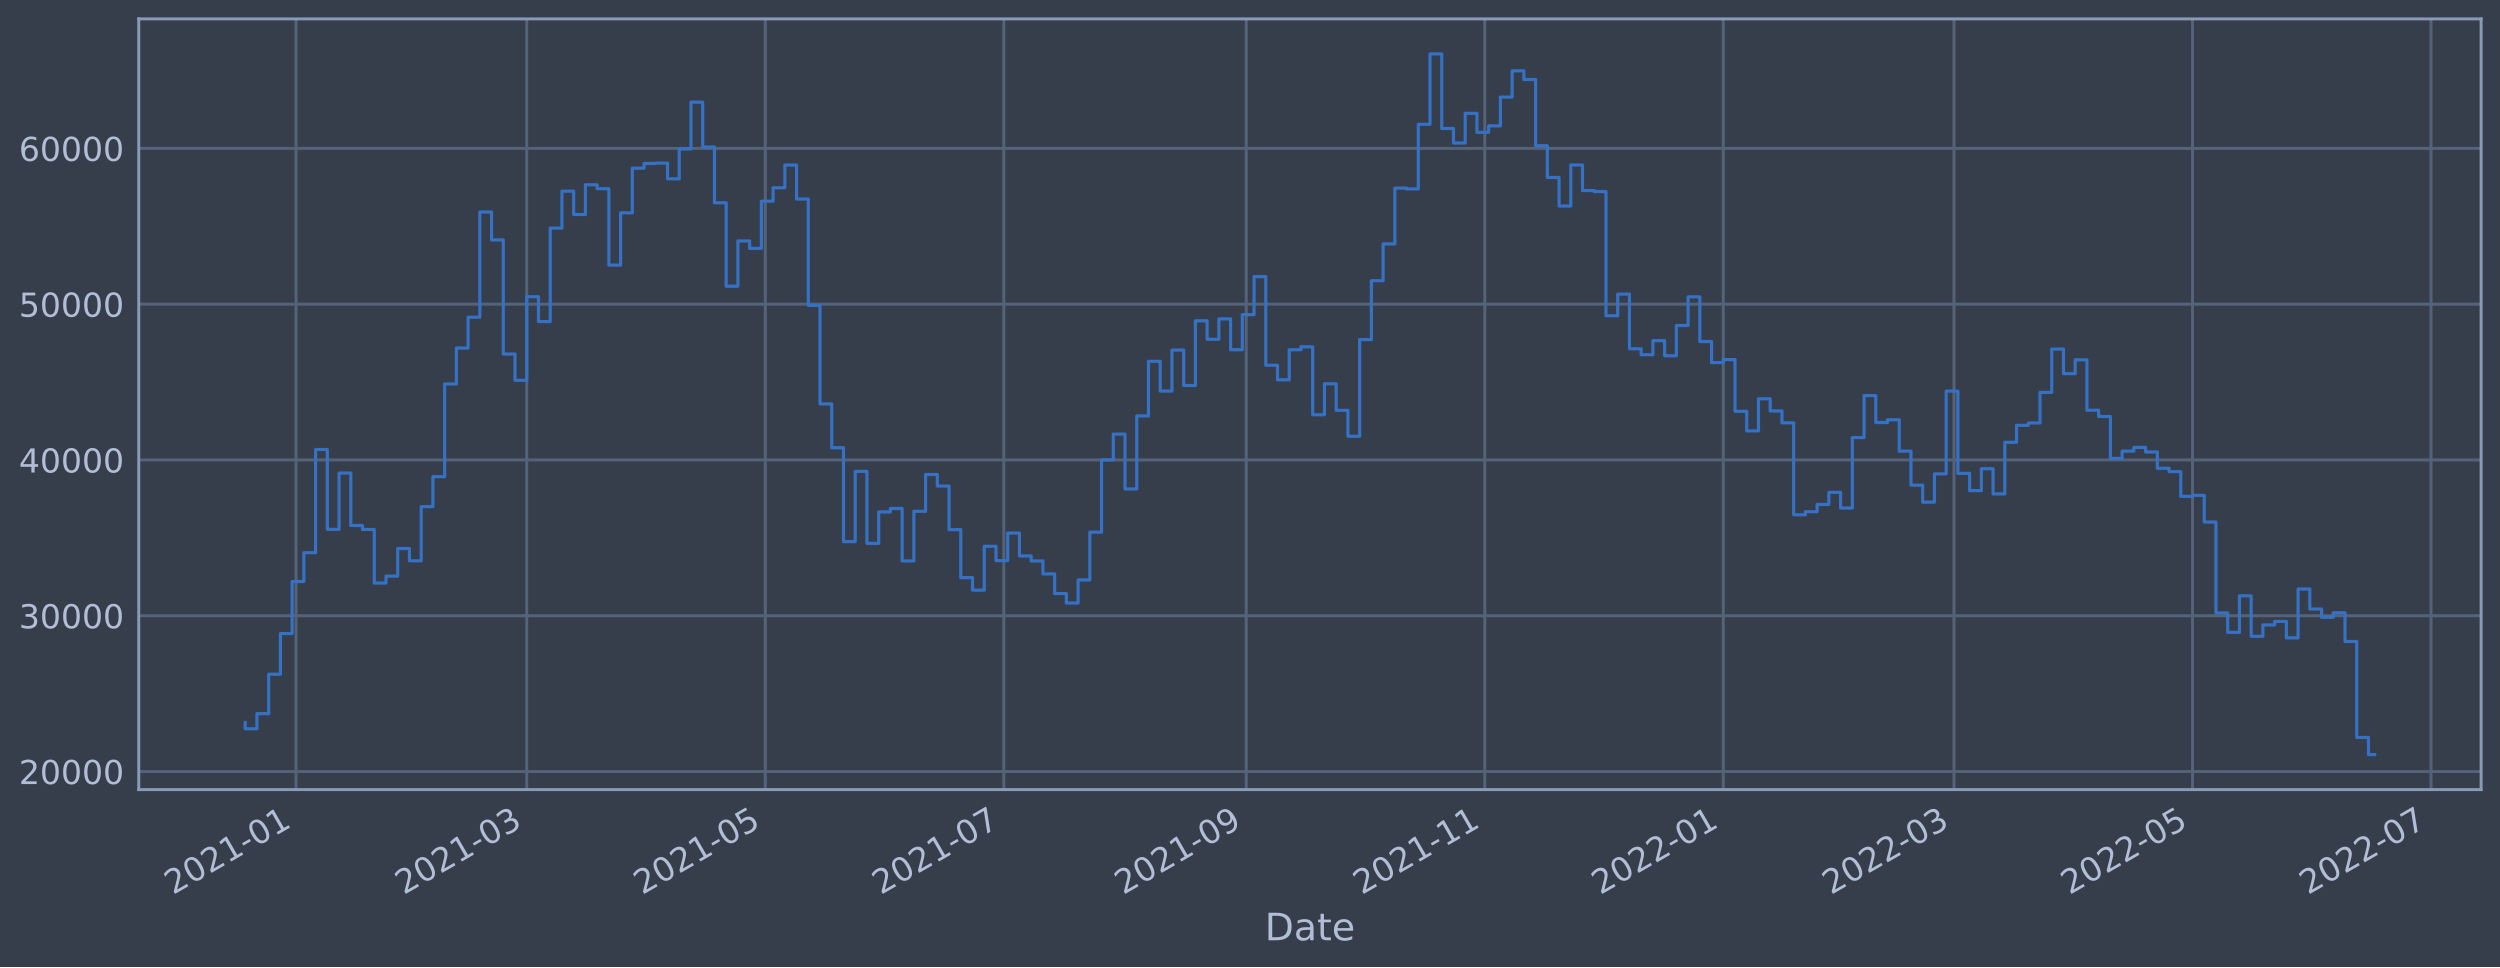
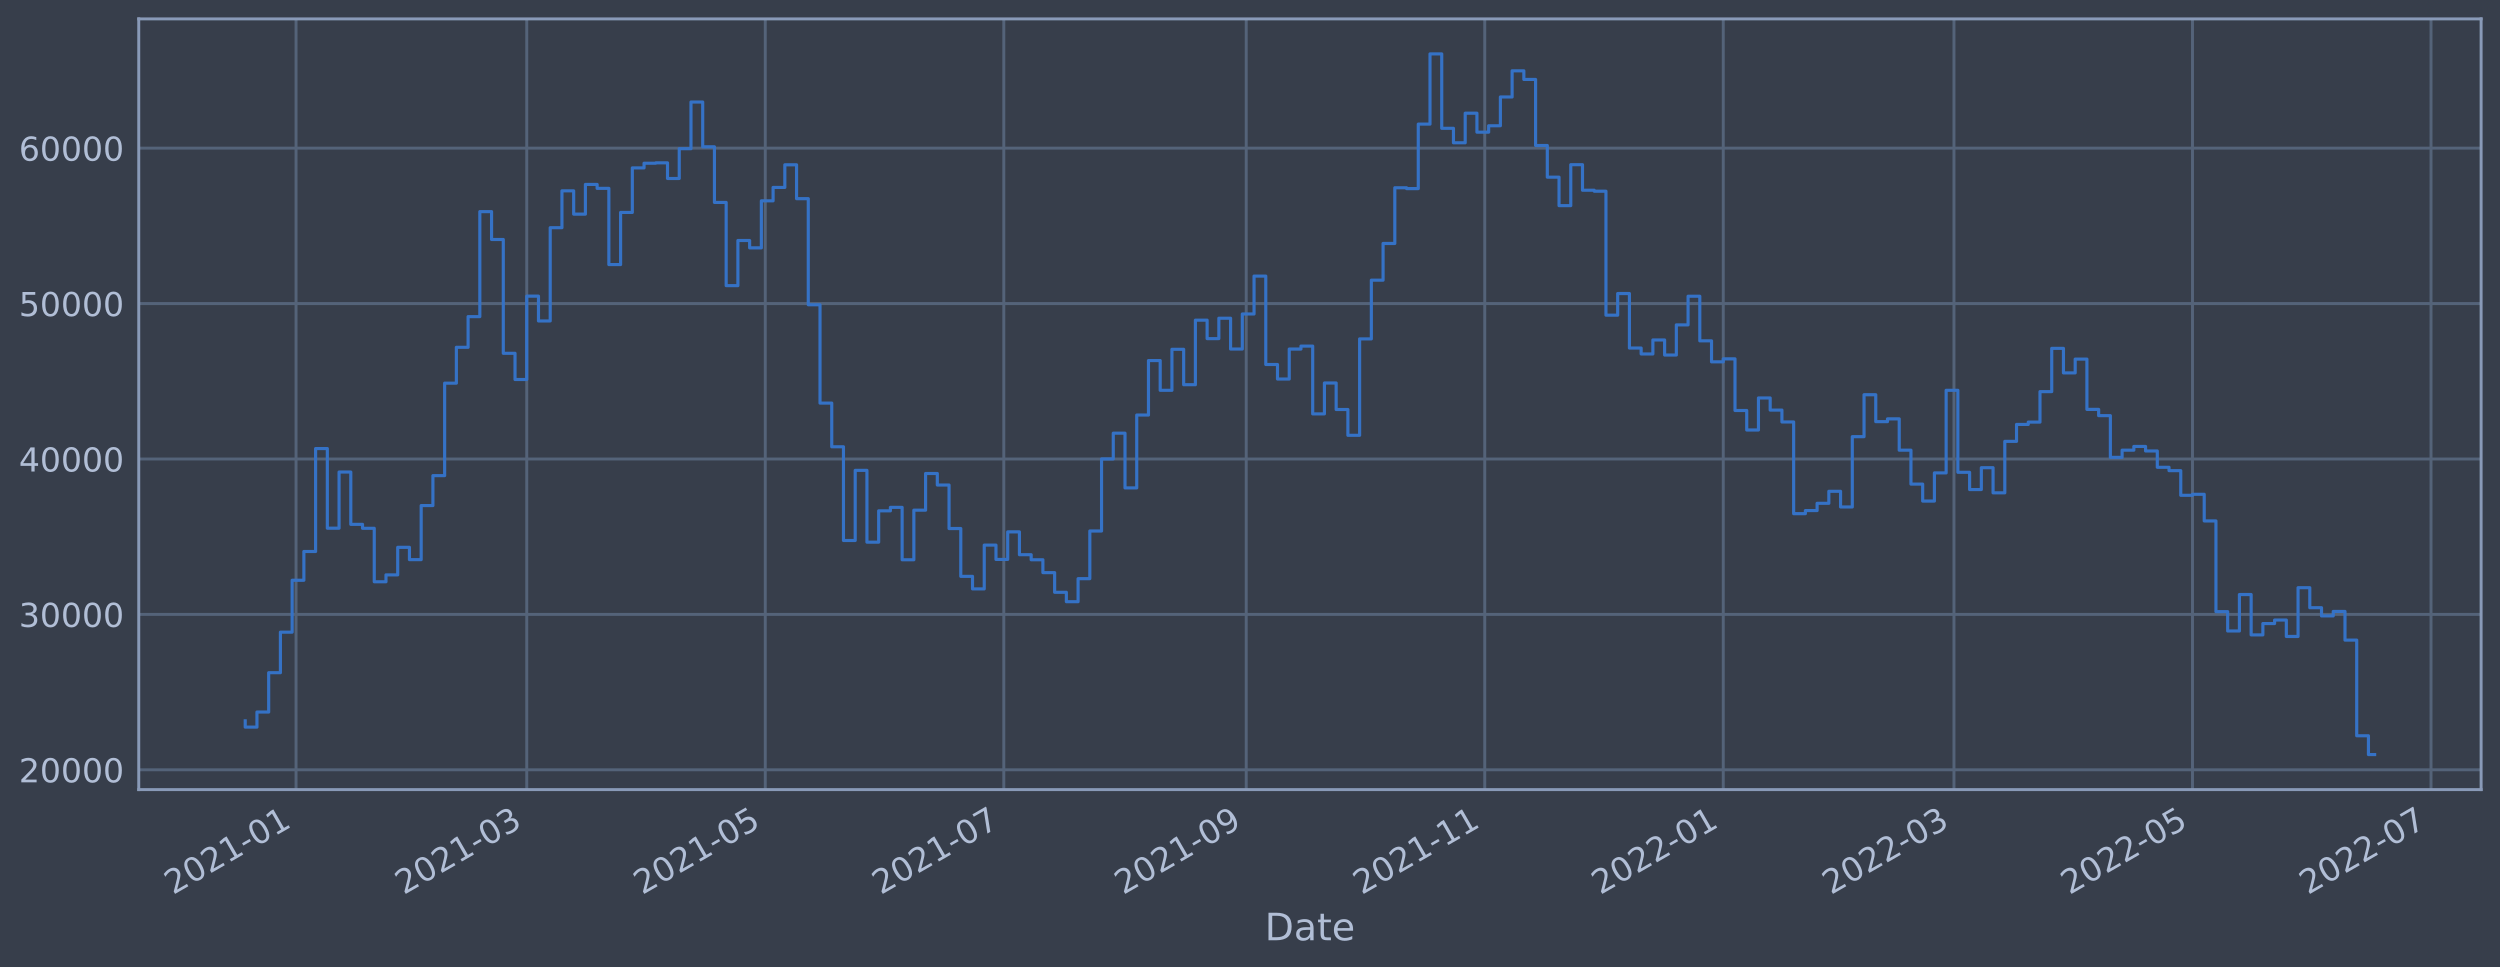
<svg xmlns="http://www.w3.org/2000/svg" xmlns:xlink="http://www.w3.org/1999/xlink" width="952.884pt" height="368.58pt" viewBox="0 0 952.884 368.58" version="1.1">
  <defs>
    <style type="text/css">*{stroke-linejoin: round; stroke-linecap: butt}</style>
  </defs>
  <g id="figure_1">
    <g id="patch_1">
      <path d="M 0 368.58  L 952.884 368.58  L 952.884 0  L 0 0  z " style="fill: #373e4b" />
    </g>
    <g id="axes_1">
      <g id="patch_2">
        <path d="M 52.884 300.96  L 945.684 300.96  L 945.684 7.2  L 52.884 7.2  z " style="fill: #373e4b" />
      </g>
      <g id="matplotlib.axis_1">
        <g id="xtick_1">
          <g id="line2d_1">
-             <path d="M 112.841 300.96  L 112.841 7.2  " clip-path="url(#p65124f6617)" style="fill: none; stroke: #546379; stroke-width: 1.12; stroke-linecap: square" />
+             <path d="M 112.84 300.96  L 112.84 7.2  " clip-path="url(#p9168be541e)" style="fill: none; stroke: #546379; stroke-width: 1.12; stroke-linecap: square" />
          </g>
          <g id="line2d_2" />
          <g id="text_1">
-             <g style="fill: #b1bed6" transform="translate(65.93749 341.1745)rotate(-30)scale(0.126 -0.126)">
+             <g style="fill: #b1bed6" transform="translate(65.93719 341.1745)rotate(-30)scale(0.126 -0.126)">
              <defs>
                <path id="DejaVuSans-32" d="M 1228 531  L 3431 531  L 3431 0  L 469 0  L 469 531  Q 828 903 1448 1529  Q 2069 2156 2228 2338  Q 2531 2678 2651 2914  Q 2772 3150 2772 3378  Q 2772 3750 2511 3984  Q 2250 4219 1831 4219  Q 1534 4219 1204 4116  Q 875 4013 500 3803  L 500 4441  Q 881 4594 1212 4672  Q 1544 4750 1819 4750  Q 2544 4750 2975 4387  Q 3406 4025 3406 3419  Q 3406 3131 3298 2873  Q 3191 2616 2906 2266  Q 2828 2175 2409 1742  Q 1991 1309 1228 531  z " transform="scale(0.015625)" />
                <path id="DejaVuSans-30" d="M 2034 4250  Q 1547 4250 1301 3770  Q 1056 3291 1056 2328  Q 1056 1369 1301 889  Q 1547 409 2034 409  Q 2525 409 2770 889  Q 3016 1369 3016 2328  Q 3016 3291 2770 3770  Q 2525 4250 2034 4250  z M 2034 4750  Q 2819 4750 3233 4129  Q 3647 3509 3647 2328  Q 3647 1150 3233 529  Q 2819 -91 2034 -91  Q 1250 -91 836 529  Q 422 1150 422 2328  Q 422 3509 836 4129  Q 1250 4750 2034 4750  z " transform="scale(0.015625)" />
                <path id="DejaVuSans-31" d="M 794 531  L 1825 531  L 1825 4091  L 703 3866  L 703 4441  L 1819 4666  L 2450 4666  L 2450 531  L 3481 531  L 3481 0  L 794 0  L 794 531  z " transform="scale(0.015625)" />
                <path id="DejaVuSans-2d" d="M 313 2009  L 1997 2009  L 1997 1497  L 313 1497  L 313 2009  z " transform="scale(0.015625)" />
              </defs>
              <use xlink:href="#DejaVuSans-32" />
              <use xlink:href="#DejaVuSans-30" x="63.623" />
              <use xlink:href="#DejaVuSans-32" x="127.246" />
              <use xlink:href="#DejaVuSans-31" x="190.869" />
              <use xlink:href="#DejaVuSans-2d" x="254.492" />
              <use xlink:href="#DejaVuSans-30" x="290.576" />
              <use xlink:href="#DejaVuSans-31" x="354.199" />
            </g>
          </g>
        </g>
        <g id="xtick_2">
          <g id="line2d_3">
-             <path d="M 200.774 300.96  L 200.774 7.2  " clip-path="url(#p65124f6617)" style="fill: none; stroke: #546379; stroke-width: 1.12; stroke-linecap: square" />
+             <path d="M 200.773 300.96  L 200.773 7.2  " clip-path="url(#p9168be541e)" style="fill: none; stroke: #546379; stroke-width: 1.12; stroke-linecap: square" />
          </g>
          <g id="line2d_4" />
          <g id="text_2">
-             <g style="fill: #b1bed6" transform="translate(153.8711 341.1745)rotate(-30)scale(0.126 -0.126)">
+             <g style="fill: #b1bed6" transform="translate(153.8694 341.1745)rotate(-30)scale(0.126 -0.126)">
              <defs>
                <path id="DejaVuSans-33" d="M 2597 2516  Q 3050 2419 3304 2112  Q 3559 1806 3559 1356  Q 3559 666 3084 287  Q 2609 -91 1734 -91  Q 1441 -91 1130 -33  Q 819 25 488 141  L 488 750  Q 750 597 1062 519  Q 1375 441 1716 441  Q 2309 441 2620 675  Q 2931 909 2931 1356  Q 2931 1769 2642 2001  Q 2353 2234 1838 2234  L 1294 2234  L 1294 2753  L 1863 2753  Q 2328 2753 2575 2939  Q 2822 3125 2822 3475  Q 2822 3834 2567 4026  Q 2313 4219 1838 4219  Q 1578 4219 1281 4162  Q 984 4106 628 3988  L 628 4550  Q 988 4650 1302 4700  Q 1616 4750 1894 4750  Q 2613 4750 3031 4423  Q 3450 4097 3450 3541  Q 3450 3153 3228 2886  Q 3006 2619 2597 2516  z " transform="scale(0.015625)" />
              </defs>
              <use xlink:href="#DejaVuSans-32" />
              <use xlink:href="#DejaVuSans-30" x="63.623" />
              <use xlink:href="#DejaVuSans-32" x="127.246" />
              <use xlink:href="#DejaVuSans-31" x="190.869" />
              <use xlink:href="#DejaVuSans-2d" x="254.492" />
              <use xlink:href="#DejaVuSans-30" x="290.576" />
              <use xlink:href="#DejaVuSans-33" x="354.199" />
            </g>
          </g>
        </g>
        <g id="xtick_3">
          <g id="line2d_5">
-             <path d="M 291.689 300.96  L 291.689 7.2  " clip-path="url(#p65124f6617)" style="fill: none; stroke: #546379; stroke-width: 1.12; stroke-linecap: square" />
+             <path d="M 291.686 300.96  L 291.686 7.2  " clip-path="url(#p9168be541e)" style="fill: none; stroke: #546379; stroke-width: 1.12; stroke-linecap: square" />
          </g>
          <g id="line2d_6" />
          <g id="text_3">
-             <g style="fill: #b1bed6" transform="translate(244.7854 341.1745)rotate(-30)scale(0.126 -0.126)">
+             <g style="fill: #b1bed6" transform="translate(244.7824 341.1745)rotate(-30)scale(0.126 -0.126)">
              <defs>
                <path id="DejaVuSans-35" d="M 691 4666  L 3169 4666  L 3169 4134  L 1269 4134  L 1269 2991  Q 1406 3038 1543 3061  Q 1681 3084 1819 3084  Q 2600 3084 3056 2656  Q 3513 2228 3513 1497  Q 3513 744 3044 326  Q 2575 -91 1722 -91  Q 1428 -91 1123 -41  Q 819 9 494 109  L 494 744  Q 775 591 1075 516  Q 1375 441 1709 441  Q 2250 441 2565 725  Q 2881 1009 2881 1497  Q 2881 1984 2565 2268  Q 2250 2553 1709 2553  Q 1456 2553 1204 2497  Q 953 2441 691 2322  L 691 4666  z " transform="scale(0.015625)" />
              </defs>
              <use xlink:href="#DejaVuSans-32" />
              <use xlink:href="#DejaVuSans-30" x="63.623" />
              <use xlink:href="#DejaVuSans-32" x="127.246" />
              <use xlink:href="#DejaVuSans-31" x="190.869" />
              <use xlink:href="#DejaVuSans-2d" x="254.492" />
              <use xlink:href="#DejaVuSans-30" x="290.576" />
              <use xlink:href="#DejaVuSans-35" x="354.199" />
            </g>
          </g>
        </g>
        <g id="xtick_4">
          <g id="line2d_7">
-             <path d="M 382.603 300.96  L 382.603 7.2  " clip-path="url(#p65124f6617)" style="fill: none; stroke: #546379; stroke-width: 1.12; stroke-linecap: square" />
+             <path d="M 382.599 300.96  L 382.599 7.2  " clip-path="url(#p9168be541e)" style="fill: none; stroke: #546379; stroke-width: 1.12; stroke-linecap: square" />
          </g>
          <g id="line2d_8" />
          <g id="text_4">
-             <g style="fill: #b1bed6" transform="translate(335.6998 341.1745)rotate(-30)scale(0.126 -0.126)">
+             <g style="fill: #b1bed6" transform="translate(335.6954 341.1745)rotate(-30)scale(0.126 -0.126)">
              <defs>
                <path id="DejaVuSans-37" d="M 525 4666  L 3525 4666  L 3525 4397  L 1831 0  L 1172 0  L 2766 4134  L 525 4134  L 525 4666  z " transform="scale(0.015625)" />
              </defs>
              <use xlink:href="#DejaVuSans-32" />
              <use xlink:href="#DejaVuSans-30" x="63.623" />
              <use xlink:href="#DejaVuSans-32" x="127.246" />
              <use xlink:href="#DejaVuSans-31" x="190.869" />
              <use xlink:href="#DejaVuSans-2d" x="254.492" />
              <use xlink:href="#DejaVuSans-30" x="290.576" />
              <use xlink:href="#DejaVuSans-37" x="354.199" />
            </g>
          </g>
        </g>
        <g id="xtick_5">
          <g id="line2d_9">
-             <path d="M 475.008 300.96  L 475.008 7.2  " clip-path="url(#p65124f6617)" style="fill: none; stroke: #546379; stroke-width: 1.12; stroke-linecap: square" />
+             <path d="M 475.002 300.96  L 475.002 7.2  " clip-path="url(#p9168be541e)" style="fill: none; stroke: #546379; stroke-width: 1.12; stroke-linecap: square" />
          </g>
          <g id="line2d_10" />
          <g id="text_5">
-             <g style="fill: #b1bed6" transform="translate(428.1046 341.1745)rotate(-30)scale(0.126 -0.126)">
+             <g style="fill: #b1bed6" transform="translate(428.0987 341.1745)rotate(-30)scale(0.126 -0.126)">
              <defs>
                <path id="DejaVuSans-39" d="M 703 97  L 703 672  Q 941 559 1184 500  Q 1428 441 1663 441  Q 2288 441 2617 861  Q 2947 1281 2994 2138  Q 2813 1869 2534 1725  Q 2256 1581 1919 1581  Q 1219 1581 811 2004  Q 403 2428 403 3163  Q 403 3881 828 4315  Q 1253 4750 1959 4750  Q 2769 4750 3195 4129  Q 3622 3509 3622 2328  Q 3622 1225 3098 567  Q 2575 -91 1691 -91  Q 1453 -91 1209 -44  Q 966 3 703 97  z M 1959 2075  Q 2384 2075 2632 2365  Q 2881 2656 2881 3163  Q 2881 3666 2632 3958  Q 2384 4250 1959 4250  Q 1534 4250 1286 3958  Q 1038 3666 1038 3163  Q 1038 2656 1286 2365  Q 1534 2075 1959 2075  z " transform="scale(0.015625)" />
              </defs>
              <use xlink:href="#DejaVuSans-32" />
              <use xlink:href="#DejaVuSans-30" x="63.623" />
              <use xlink:href="#DejaVuSans-32" x="127.246" />
              <use xlink:href="#DejaVuSans-31" x="190.869" />
              <use xlink:href="#DejaVuSans-2d" x="254.492" />
              <use xlink:href="#DejaVuSans-30" x="290.576" />
              <use xlink:href="#DejaVuSans-39" x="354.199" />
            </g>
          </g>
        </g>
        <g id="xtick_6">
          <g id="line2d_11">
-             <path d="M 565.922 300.96  L 565.922 7.2  " clip-path="url(#p65124f6617)" style="fill: none; stroke: #546379; stroke-width: 1.12; stroke-linecap: square" />
+             <path d="M 565.915 300.96  L 565.915 7.2  " clip-path="url(#p9168be541e)" style="fill: none; stroke: #546379; stroke-width: 1.12; stroke-linecap: square" />
          </g>
          <g id="line2d_12" />
          <g id="text_6">
-             <g style="fill: #b1bed6" transform="translate(519.0189 341.1745)rotate(-30)scale(0.126 -0.126)">
+             <g style="fill: #b1bed6" transform="translate(519.0117 341.1745)rotate(-30)scale(0.126 -0.126)">
              <use xlink:href="#DejaVuSans-32" />
              <use xlink:href="#DejaVuSans-30" x="63.623" />
              <use xlink:href="#DejaVuSans-32" x="127.246" />
              <use xlink:href="#DejaVuSans-31" x="190.869" />
              <use xlink:href="#DejaVuSans-2d" x="254.492" />
              <use xlink:href="#DejaVuSans-31" x="290.576" />
              <use xlink:href="#DejaVuSans-31" x="354.199" />
            </g>
          </g>
        </g>
        <g id="xtick_7">
          <g id="line2d_13">
-             <path d="M 656.837 300.96  L 656.837 7.2  " clip-path="url(#p65124f6617)" style="fill: none; stroke: #546379; stroke-width: 1.12; stroke-linecap: square" />
+             <path d="M 656.828 300.96  L 656.828 7.2  " clip-path="url(#p9168be541e)" style="fill: none; stroke: #546379; stroke-width: 1.12; stroke-linecap: square" />
          </g>
          <g id="line2d_14" />
          <g id="text_7">
-             <g style="fill: #b1bed6" transform="translate(609.9333 341.1745)rotate(-30)scale(0.126 -0.126)">
+             <g style="fill: #b1bed6" transform="translate(609.9247 341.1745)rotate(-30)scale(0.126 -0.126)">
              <use xlink:href="#DejaVuSans-32" />
              <use xlink:href="#DejaVuSans-30" x="63.623" />
              <use xlink:href="#DejaVuSans-32" x="127.246" />
              <use xlink:href="#DejaVuSans-32" x="190.869" />
              <use xlink:href="#DejaVuSans-2d" x="254.492" />
              <use xlink:href="#DejaVuSans-30" x="290.576" />
              <use xlink:href="#DejaVuSans-31" x="354.199" />
            </g>
          </g>
        </g>
        <g id="xtick_8">
          <g id="line2d_15">
-             <path d="M 744.77 300.96  L 744.77 7.2  " clip-path="url(#p65124f6617)" style="fill: none; stroke: #546379; stroke-width: 1.12; stroke-linecap: square" />
+             <path d="M 744.76 300.96  L 744.76 7.2  " clip-path="url(#p9168be541e)" style="fill: none; stroke: #546379; stroke-width: 1.12; stroke-linecap: square" />
          </g>
          <g id="line2d_16" />
          <g id="text_8">
-             <g style="fill: #b1bed6" transform="translate(697.8669 341.1745)rotate(-30)scale(0.126 -0.126)">
+             <g style="fill: #b1bed6" transform="translate(697.8569 341.1745)rotate(-30)scale(0.126 -0.126)">
              <use xlink:href="#DejaVuSans-32" />
              <use xlink:href="#DejaVuSans-30" x="63.623" />
              <use xlink:href="#DejaVuSans-32" x="127.246" />
              <use xlink:href="#DejaVuSans-32" x="190.869" />
              <use xlink:href="#DejaVuSans-2d" x="254.492" />
              <use xlink:href="#DejaVuSans-30" x="290.576" />
              <use xlink:href="#DejaVuSans-33" x="354.199" />
            </g>
          </g>
        </g>
        <g id="xtick_9">
          <g id="line2d_17">
-             <path d="M 835.685 300.96  L 835.685 7.2  " clip-path="url(#p65124f6617)" style="fill: none; stroke: #546379; stroke-width: 1.12; stroke-linecap: square" />
+             <path d="M 835.673 300.96  L 835.673 7.2  " clip-path="url(#p9168be541e)" style="fill: none; stroke: #546379; stroke-width: 1.12; stroke-linecap: square" />
          </g>
          <g id="line2d_18" />
          <g id="text_9">
-             <g style="fill: #b1bed6" transform="translate(788.7812 341.1745)rotate(-30)scale(0.126 -0.126)">
+             <g style="fill: #b1bed6" transform="translate(788.7699 341.1745)rotate(-30)scale(0.126 -0.126)">
              <use xlink:href="#DejaVuSans-32" />
              <use xlink:href="#DejaVuSans-30" x="63.623" />
              <use xlink:href="#DejaVuSans-32" x="127.246" />
              <use xlink:href="#DejaVuSans-32" x="190.869" />
              <use xlink:href="#DejaVuSans-2d" x="254.492" />
              <use xlink:href="#DejaVuSans-30" x="290.576" />
              <use xlink:href="#DejaVuSans-35" x="354.199" />
            </g>
          </g>
        </g>
        <g id="xtick_10">
          <g id="line2d_19">
-             <path d="M 926.599 300.96  L 926.599 7.2  " clip-path="url(#p65124f6617)" style="fill: none; stroke: #546379; stroke-width: 1.12; stroke-linecap: square" />
+             <path d="M 926.586 300.96  L 926.586 7.2  " clip-path="url(#p9168be541e)" style="fill: none; stroke: #546379; stroke-width: 1.12; stroke-linecap: square" />
          </g>
          <g id="line2d_20" />
          <g id="text_10">
-             <g style="fill: #b1bed6" transform="translate(879.6956 341.1745)rotate(-30)scale(0.126 -0.126)">
+             <g style="fill: #b1bed6" transform="translate(879.6829 341.1745)rotate(-30)scale(0.126 -0.126)">
              <use xlink:href="#DejaVuSans-32" />
              <use xlink:href="#DejaVuSans-30" x="63.623" />
              <use xlink:href="#DejaVuSans-32" x="127.246" />
              <use xlink:href="#DejaVuSans-32" x="190.869" />
              <use xlink:href="#DejaVuSans-2d" x="254.492" />
              <use xlink:href="#DejaVuSans-30" x="290.576" />
              <use xlink:href="#DejaVuSans-37" x="354.199" />
            </g>
          </g>
        </g>
        <g id="text_11">
          <g style="fill: #b1bed6" transform="translate(482.0746 358.3856)scale(0.144 -0.144)">
            <defs>
              <path id="DejaVuSans-44" d="M 1259 4147  L 1259 519  L 2022 519  Q 2988 519 3436 956  Q 3884 1394 3884 2338  Q 3884 3275 3436 3711  Q 2988 4147 2022 4147  L 1259 4147  z M 628 4666  L 1925 4666  Q 3281 4666 3915 4102  Q 4550 3538 4550 2338  Q 4550 1131 3912 565  Q 3275 0 1925 0  L 628 0  L 628 4666  z " transform="scale(0.015625)" />
              <path id="DejaVuSans-61" d="M 2194 1759  Q 1497 1759 1228 1600  Q 959 1441 959 1056  Q 959 750 1161 570  Q 1363 391 1709 391  Q 2188 391 2477 730  Q 2766 1069 2766 1631  L 2766 1759  L 2194 1759  z M 3341 1997  L 3341 0  L 2766 0  L 2766 531  Q 2569 213 2275 61  Q 1981 -91 1556 -91  Q 1019 -91 701 211  Q 384 513 384 1019  Q 384 1609 779 1909  Q 1175 2209 1959 2209  L 2766 2209  L 2766 2266  Q 2766 2663 2505 2880  Q 2244 3097 1772 3097  Q 1472 3097 1187 3025  Q 903 2953 641 2809  L 641 3341  Q 956 3463 1253 3523  Q 1550 3584 1831 3584  Q 2591 3584 2966 3190  Q 3341 2797 3341 1997  z " transform="scale(0.015625)" />
              <path id="DejaVuSans-74" d="M 1172 4494  L 1172 3500  L 2356 3500  L 2356 3053  L 1172 3053  L 1172 1153  Q 1172 725 1289 603  Q 1406 481 1766 481  L 2356 481  L 2356 0  L 1766 0  Q 1100 0 847 248  Q 594 497 594 1153  L 594 3053  L 172 3053  L 172 3500  L 594 3500  L 594 4494  L 1172 4494  z " transform="scale(0.015625)" />
              <path id="DejaVuSans-65" d="M 3597 1894  L 3597 1613  L 953 1613  Q 991 1019 1311 708  Q 1631 397 2203 397  Q 2534 397 2845 478  Q 3156 559 3463 722  L 3463 178  Q 3153 47 2828 -22  Q 2503 -91 2169 -91  Q 1331 -91 842 396  Q 353 884 353 1716  Q 353 2575 817 3079  Q 1281 3584 2069 3584  Q 2775 3584 3186 3129  Q 3597 2675 3597 1894  z M 3022 2063  Q 3016 2534 2758 2815  Q 2500 3097 2075 3097  Q 1594 3097 1305 2825  Q 1016 2553 972 2059  L 3022 2063  z " transform="scale(0.015625)" />
            </defs>
            <use xlink:href="#DejaVuSans-44" />
            <use xlink:href="#DejaVuSans-61" x="77.002" />
            <use xlink:href="#DejaVuSans-74" x="138.281" />
            <use xlink:href="#DejaVuSans-65" x="177.49" />
          </g>
        </g>
      </g>
      <g id="matplotlib.axis_2">
        <g id="ytick_1">
          <g id="line2d_21">
-             <path d="M 52.884 294.065  L 945.684 294.065  " clip-path="url(#p65124f6617)" style="fill: none; stroke: #546379; stroke-width: 1.12; stroke-linecap: square" />
+             <path d="M 52.884 293.408  L 945.684 293.408  " clip-path="url(#p9168be541e)" style="fill: none; stroke: #546379; stroke-width: 1.12; stroke-linecap: square" />
          </g>
          <g id="line2d_22" />
          <g id="text_12">
-             <g style="fill: #b1bed6" transform="translate(7.2 298.8521)scale(0.126 -0.126)">
+             <g style="fill: #b1bed6" transform="translate(7.2 298.1952)scale(0.126 -0.126)">
              <use xlink:href="#DejaVuSans-32" />
              <use xlink:href="#DejaVuSans-30" x="63.623" />
              <use xlink:href="#DejaVuSans-30" x="127.246" />
              <use xlink:href="#DejaVuSans-30" x="190.869" />
              <use xlink:href="#DejaVuSans-30" x="254.492" />
            </g>
          </g>
        </g>
        <g id="ytick_2">
          <g id="line2d_23">
-             <path d="M 52.884 234.688  L 945.684 234.688  " clip-path="url(#p65124f6617)" style="fill: none; stroke: #546379; stroke-width: 1.12; stroke-linecap: square" />
+             <path d="M 52.884 234.174  L 945.684 234.174  " clip-path="url(#p9168be541e)" style="fill: none; stroke: #546379; stroke-width: 1.12; stroke-linecap: square" />
          </g>
          <g id="line2d_24" />
          <g id="text_13">
-             <g style="fill: #b1bed6" transform="translate(7.2 239.475)scale(0.126 -0.126)">
+             <g style="fill: #b1bed6" transform="translate(7.2 238.9606)scale(0.126 -0.126)">
              <use xlink:href="#DejaVuSans-33" />
              <use xlink:href="#DejaVuSans-30" x="63.623" />
              <use xlink:href="#DejaVuSans-30" x="127.246" />
              <use xlink:href="#DejaVuSans-30" x="190.869" />
              <use xlink:href="#DejaVuSans-30" x="254.492" />
            </g>
          </g>
        </g>
        <g id="ytick_3">
          <g id="line2d_25">
-             <path d="M 52.884 175.311  L 945.684 175.311  " clip-path="url(#p65124f6617)" style="fill: none; stroke: #546379; stroke-width: 1.12; stroke-linecap: square" />
+             <path d="M 52.884 174.939  L 945.684 174.939  " clip-path="url(#p9168be541e)" style="fill: none; stroke: #546379; stroke-width: 1.12; stroke-linecap: square" />
          </g>
          <g id="line2d_26" />
          <g id="text_14">
-             <g style="fill: #b1bed6" transform="translate(7.2 180.0978)scale(0.126 -0.126)">
+             <g style="fill: #b1bed6" transform="translate(7.2 179.7261)scale(0.126 -0.126)">
              <defs>
                <path id="DejaVuSans-34" d="M 2419 4116  L 825 1625  L 2419 1625  L 2419 4116  z M 2253 4666  L 3047 4666  L 3047 1625  L 3713 1625  L 3713 1100  L 3047 1100  L 3047 0  L 2419 0  L 2419 1100  L 313 1100  L 313 1709  L 2253 4666  z " transform="scale(0.015625)" />
              </defs>
              <use xlink:href="#DejaVuSans-34" />
              <use xlink:href="#DejaVuSans-30" x="63.623" />
              <use xlink:href="#DejaVuSans-30" x="127.246" />
              <use xlink:href="#DejaVuSans-30" x="190.869" />
              <use xlink:href="#DejaVuSans-30" x="254.492" />
            </g>
          </g>
        </g>
        <g id="ytick_4">
          <g id="line2d_27">
-             <path d="M 52.884 115.934  L 945.684 115.934  " clip-path="url(#p65124f6617)" style="fill: none; stroke: #546379; stroke-width: 1.12; stroke-linecap: square" />
+             <path d="M 52.884 115.705  L 945.684 115.705  " clip-path="url(#p9168be541e)" style="fill: none; stroke: #546379; stroke-width: 1.12; stroke-linecap: square" />
          </g>
          <g id="line2d_28" />
          <g id="text_15">
-             <g style="fill: #b1bed6" transform="translate(7.2 120.7206)scale(0.126 -0.126)">
+             <g style="fill: #b1bed6" transform="translate(7.2 120.4915)scale(0.126 -0.126)">
              <use xlink:href="#DejaVuSans-35" />
              <use xlink:href="#DejaVuSans-30" x="63.623" />
              <use xlink:href="#DejaVuSans-30" x="127.246" />
              <use xlink:href="#DejaVuSans-30" x="190.869" />
              <use xlink:href="#DejaVuSans-30" x="254.492" />
            </g>
          </g>
        </g>
        <g id="ytick_5">
          <g id="line2d_29">
-             <path d="M 52.884 56.556  L 945.684 56.556  " clip-path="url(#p65124f6617)" style="fill: none; stroke: #546379; stroke-width: 1.12; stroke-linecap: square" />
+             <path d="M 52.884 56.47  L 945.684 56.47  " clip-path="url(#p9168be541e)" style="fill: none; stroke: #546379; stroke-width: 1.12; stroke-linecap: square" />
          </g>
          <g id="line2d_30" />
          <g id="text_16">
-             <g style="fill: #b1bed6" transform="translate(7.2 61.34345)scale(0.126 -0.126)">
+             <g style="fill: #b1bed6" transform="translate(7.2 61.25697)scale(0.126 -0.126)">
              <defs>
                <path id="DejaVuSans-36" d="M 2113 2584  Q 1688 2584 1439 2293  Q 1191 2003 1191 1497  Q 1191 994 1439 701  Q 1688 409 2113 409  Q 2538 409 2786 701  Q 3034 994 3034 1497  Q 3034 2003 2786 2293  Q 2538 2584 2113 2584  z M 3366 4563  L 3366 3988  Q 3128 4100 2886 4159  Q 2644 4219 2406 4219  Q 1781 4219 1451 3797  Q 1122 3375 1075 2522  Q 1259 2794 1537 2939  Q 1816 3084 2150 3084  Q 2853 3084 3261 2657  Q 3669 2231 3669 1497  Q 3669 778 3244 343  Q 2819 -91 2113 -91  Q 1303 -91 875 529  Q 447 1150 447 2328  Q 447 3434 972 4092  Q 1497 4750 2381 4750  Q 2619 4750 2861 4703  Q 3103 4656 3366 4563  z " transform="scale(0.015625)" />
              </defs>
              <use xlink:href="#DejaVuSans-36" />
              <use xlink:href="#DejaVuSans-30" x="63.623" />
              <use xlink:href="#DejaVuSans-30" x="127.246" />
              <use xlink:href="#DejaVuSans-30" x="190.869" />
              <use xlink:href="#DejaVuSans-30" x="254.492" />
            </g>
          </g>
        </g>
      </g>
      <g id="line2d_31">
-         <path d="M 93.466 275.357  L 93.466 277.763  L 97.937 277.763  L 97.937 272.003  L 102.408 272.003  L 102.408 256.975  L 106.879 256.975  L 106.879 241.477  L 111.35 241.477  L 111.35 221.652  L 115.822 221.652  L 115.822 210.66  L 120.293 210.66  L 120.293 171.331  L 124.764 171.331  L 124.764 201.764  L 129.235 201.764  L 129.235 180.308  L 133.706 180.308  L 133.706 200.291  L 138.178 200.291  L 138.178 201.799  L 142.649 201.799  L 142.649 222.22  L 147.12 222.22  L 147.12 219.595  L 151.591 219.595  L 151.591 209.071  L 156.062 209.071  L 156.062 213.77  L 160.534 213.77  L 160.534 193.112  L 165.005 193.112  L 165.005 181.675  L 169.476 181.675  L 169.476 146.346  L 173.947 146.346  L 173.947 132.647  L 178.418 132.647  L 178.418 120.921  L 182.89 120.921  L 182.89 80.803  L 187.361 80.803  L 187.361 91.45  L 191.832 91.45  L 191.832 134.932  L 196.303 134.932  L 196.303 144.946  L 200.774 144.946  L 200.774 113.097  L 205.246 113.097  L 205.246 122.574  L 209.717 122.574  L 209.717 86.949  L 214.188 86.949  L 214.188 72.866  L 218.659 72.866  L 218.659 81.764  L 223.13 81.764  L 223.13 70.416  L 227.602 70.416  L 227.602 71.928  L 232.073 71.928  L 232.073 101.04  L 236.544 101.04  L 236.544 81.115  L 241.015 81.115  L 241.015 64.097  L 245.486 64.097  L 245.486 62.308  L 249.958 62.308  L 249.958 62.173  L 254.429 62.173  L 254.429 68.143  L 258.9 68.143  L 258.9 56.765  L 263.371 56.765  L 263.371 38.927  L 267.842 38.927  L 267.842 56.039  L 272.314 56.039  L 272.314 77.291  L 276.785 77.291  L 276.785 109.087  L 281.256 109.087  L 281.256 91.846  L 285.727 91.846  L 285.727 94.652  L 290.198 94.652  L 290.198 76.683  L 294.669 76.683  L 294.669 71.56  L 299.141 71.56  L 299.141 62.917  L 303.612 62.917  L 303.612 75.854  L 308.083 75.854  L 308.083 116.394  L 312.554 116.394  L 312.554 153.957  L 317.025 153.957  L 317.025 170.654  L 321.497 170.654  L 321.497 206.457  L 325.968 206.457  L 325.968 179.669  L 330.439 179.669  L 330.439 207.091  L 334.91 207.091  L 334.91 195.127  L 339.381 195.127  L 339.381 193.804  L 343.853 193.804  L 343.853 213.818  L 348.324 213.818  L 348.324 194.878  L 352.795 194.878  L 352.795 180.852  L 357.266 180.852  L 357.266 185.257  L 361.737 185.257  L 361.737 201.887  L 366.209 201.887  L 366.209 220.155  L 370.68 220.155  L 370.68 224.947  L 375.151 224.947  L 375.151 208.226  L 379.622 208.226  L 379.622 213.687  L 384.093 213.687  L 384.093 203.163  L 388.565 203.163  L 388.565 211.893  L 393.036 211.893  L 393.036 213.813  L 397.507 213.813  L 397.507 218.736  L 401.978 218.736  L 401.978 226.249  L 406.449 226.249  L 406.449 229.843  L 410.921 229.843  L 410.921 221.044  L 415.392 221.044  L 415.392 202.831  L 419.863 202.831  L 419.863 175.296  L 424.334 175.296  L 424.334 165.46  L 428.805 165.46  L 428.805 186.367  L 433.277 186.367  L 433.277 158.531  L 437.748 158.531  L 437.748 137.704  L 442.219 137.704  L 442.219 149.079  L 446.69 149.079  L 446.69 133.412  L 451.161 133.412  L 451.161 146.941  L 455.633 146.941  L 455.633 122.275  L 460.104 122.275  L 460.104 129.326  L 464.575 129.326  L 464.575 121.534  L 469.046 121.534  L 469.046 133.303  L 473.517 133.303  L 473.517 119.918  L 477.989 119.918  L 477.989 105.429  L 482.46 105.429  L 482.46 139.219  L 486.931 139.219  L 486.931 144.762  L 491.402 144.762  L 491.402 133.319  L 495.873 133.319  L 495.873 132.182  L 500.345 132.182  L 500.345 158.082  L 504.816 158.082  L 504.816 146.282  L 509.287 146.282  L 509.287 156.413  L 513.758 156.413  L 513.758 166.271  L 518.229 166.271  L 518.229 129.429  L 522.701 129.429  L 522.701 106.992  L 527.172 106.992  L 527.172 92.971  L 531.643 92.971  L 531.643 71.686  L 536.114 71.686  L 536.114 72.008  L 540.585 72.008  L 540.585 47.375  L 545.057 47.375  L 545.057 20.553  L 549.528 20.553  L 549.528 48.972  L 553.999 48.972  L 553.999 54.507  L 558.47 54.507  L 558.47 43.201  L 562.941 43.201  L 562.941 50.444  L 567.413 50.444  L 567.413 47.995  L 571.884 47.995  L 571.884 37.002  L 576.355 37.002  L 576.355 27.006  L 580.826 27.006  L 580.826 30.306  L 585.297 30.306  L 585.297 55.534  L 589.769 55.534  L 589.769 67.642  L 594.24 67.642  L 594.24 78.517  L 598.711 78.517  L 598.711 62.877  L 603.182 62.877  L 603.182 72.634  L 607.653 72.634  L 607.653 73.005  L 612.125 73.005  L 612.125 120.364  L 616.596 120.364  L 616.596 112.101  L 621.067 112.101  L 621.067 132.931  L 625.538 132.931  L 625.538 135.189  L 630.009 135.189  L 630.009 129.837  L 634.481 129.837  L 634.481 135.592  L 638.952 135.592  L 638.952 124.078  L 643.423 124.078  L 643.423 113.138  L 647.894 113.138  L 647.894 130.177  L 652.365 130.177  L 652.365 138.203  L 656.837 138.203  L 656.837 137.06  L 661.308 137.06  L 661.308 156.781  L 665.779 156.781  L 665.779 164.24  L 670.25 164.24  L 670.25 151.999  L 674.721 151.999  L 674.721 156.628  L 679.193 156.628  L 679.193 161.17  L 683.664 161.17  L 683.664 196.207  L 688.135 196.207  L 688.135 195.031  L 692.606 195.031  L 692.606 192.252  L 697.077 192.252  L 697.077 187.669  L 701.549 187.669  L 701.549 193.642  L 706.02 193.642  L 706.02 166.788  L 710.491 166.788  L 710.491 150.769  L 714.962 150.769  L 714.962 161.053  L 719.433 161.053  L 719.433 159.986  L 723.905 159.986  L 723.905 171.952  L 728.376 171.952  L 728.376 184.916  L 732.847 184.916  L 732.847 191.393  L 737.318 191.393  L 737.318 180.632  L 741.789 180.632  L 741.789 149.073  L 746.261 149.073  L 746.261 180.41  L 750.732 180.41  L 750.732 186.993  L 755.203 186.993  L 755.203 178.648  L 759.674 178.648  L 759.674 188.253  L 764.145 188.253  L 764.145 168.583  L 768.617 168.583  L 768.617 162.115  L 773.088 162.115  L 773.088 161.223  L 777.559 161.223  L 777.559 149.575  L 782.03 149.575  L 782.03 133.058  L 786.501 133.058  L 786.501 142.42  L 790.973 142.42  L 790.973 137.158  L 795.444 137.158  L 795.444 156.368  L 799.915 156.368  L 799.915 158.758  L 804.386 158.758  L 804.386 174.704  L 808.857 174.704  L 808.857 171.949  L 813.329 171.949  L 813.329 170.527  L 817.8 170.527  L 817.8 172.259  L 822.271 172.259  L 822.271 178.484  L 826.742 178.484  L 826.742 179.768  L 831.213 179.768  L 831.213 189.198  L 835.685 189.198  L 835.685 188.806  L 840.156 188.806  L 840.156 198.984  L 844.627 198.984  L 844.627 233.645  L 849.098 233.645  L 849.098 241.035  L 853.569 241.035  L 853.569 227.103  L 858.04 227.103  L 858.04 242.52  L 862.512 242.52  L 862.512 238.192  L 866.983 238.192  L 866.983 236.858  L 871.454 236.858  L 871.454 243.126  L 875.925 243.126  L 875.925 224.501  L 880.396 224.501  L 880.396 232.135  L 884.868 232.135  L 884.868 235.274  L 889.339 235.274  L 889.339 233.564  L 893.81 233.564  L 893.81 244.518  L 898.281 244.518  L 898.281 281.066  L 902.752 281.066  L 902.752 287.607  L 905.102 287.607  L 905.102 287.607  " clip-path="url(#p65124f6617)" style="fill: none; stroke: #3572c6; stroke-width: 1.2; stroke-linecap: square" />
+         <path d="M 93.466 274.745  L 93.466 277.145  L 97.937 277.145  L 97.937 271.399  L 102.408 271.399  L 102.408 256.407  L 106.879 256.407  L 106.879 240.947  L 111.35 240.947  L 111.35 221.169  L 115.821 221.169  L 115.821 210.203  L 120.292 210.203  L 120.292 170.969  L 124.763 170.969  L 124.763 201.328  L 129.235 201.328  L 129.235 179.924  L 133.706 179.924  L 133.706 199.859  L 138.177 199.859  L 138.177 201.364  L 142.648 201.364  L 142.648 221.736  L 147.119 221.736  L 147.119 219.117  L 151.59 219.117  L 151.59 208.618  L 156.061 208.618  L 156.061 213.306  L 160.533 213.306  L 160.533 192.697  L 165.004 192.697  L 165.004 181.288  L 169.475 181.288  L 169.475 146.043  L 173.946 146.043  L 173.946 132.378  L 178.417 132.378  L 178.417 120.68  L 182.888 120.68  L 182.888 80.658  L 187.359 80.658  L 187.359 91.28  L 191.83 91.28  L 191.83 134.657  L 196.302 134.657  L 196.302 144.647  L 200.773 144.647  L 200.773 112.875  L 205.244 112.875  L 205.244 122.329  L 209.715 122.329  L 209.715 86.789  L 214.186 86.789  L 214.186 72.74  L 218.657 72.74  L 218.657 81.617  L 223.128 81.617  L 223.128 70.296  L 227.599 70.296  L 227.599 71.805  L 232.071 71.805  L 232.071 100.847  L 236.542 100.847  L 236.542 80.97  L 241.013 80.97  L 241.013 63.992  L 245.484 63.992  L 245.484 62.208  L 249.955 62.208  L 249.955 62.073  L 254.426 62.073  L 254.426 68.029  L 258.897 68.029  L 258.897 56.678  L 263.369 56.678  L 263.369 38.883  L 267.84 38.883  L 267.84 55.954  L 272.311 55.954  L 272.311 77.155  L 276.782 77.155  L 276.782 108.874  L 281.253 108.874  L 281.253 91.675  L 285.724 91.675  L 285.724 94.474  L 290.195 94.474  L 290.195 76.548  L 294.666 76.548  L 294.666 71.437  L 299.138 71.437  L 299.138 62.815  L 303.609 62.815  L 303.609 75.721  L 308.08 75.721  L 308.08 116.163  L 312.551 116.163  L 312.551 153.637  L 317.022 153.637  L 317.022 170.293  L 321.493 170.293  L 321.493 206.01  L 325.964 206.01  L 325.964 179.287  L 330.435 179.287  L 330.435 206.643  L 334.907 206.643  L 334.907 194.708  L 339.378 194.708  L 339.378 193.388  L 343.849 193.388  L 343.849 213.353  L 348.32 213.353  L 348.32 194.459  L 352.791 194.459  L 352.791 180.467  L 357.262 180.467  L 357.262 184.862  L 361.733 184.862  L 361.733 201.451  L 366.204 201.451  L 366.204 219.675  L 370.676 219.675  L 370.676 224.456  L 375.147 224.456  L 375.147 207.775  L 379.618 207.775  L 379.618 213.223  L 384.089 213.223  L 384.089 202.724  L 388.56 202.724  L 388.56 211.433  L 393.031 211.433  L 393.031 213.349  L 397.502 213.349  L 397.502 218.26  L 401.974 218.26  L 401.974 225.755  L 406.445 225.755  L 406.445 229.34  L 410.916 229.34  L 410.916 220.562  L 415.387 220.562  L 415.387 202.393  L 419.858 202.393  L 419.858 174.924  L 424.329 174.924  L 424.329 165.112  L 428.8 165.112  L 428.8 185.969  L 433.271 185.969  L 433.271 158.2  L 437.743 158.2  L 437.743 137.423  L 442.214 137.423  L 442.214 148.771  L 446.685 148.771  L 446.685 133.141  L 451.156 133.141  L 451.156 146.638  L 455.627 146.638  L 455.627 122.031  L 460.098 122.031  L 460.098 129.064  L 464.569 129.064  L 464.569 121.291  L 469.04 121.291  L 469.04 133.032  L 473.512 133.032  L 473.512 119.679  L 477.983 119.679  L 477.983 105.226  L 482.454 105.226  L 482.454 138.934  L 486.925 138.934  L 486.925 144.464  L 491.396 144.464  L 491.396 133.048  L 495.867 133.048  L 495.867 131.913  L 500.338 131.913  L 500.338 157.752  L 504.81 157.752  L 504.81 145.98  L 509.281 145.98  L 509.281 156.087  L 513.752 156.087  L 513.752 165.921  L 518.223 165.921  L 518.223 129.168  L 522.694 129.168  L 522.694 106.785  L 527.165 106.785  L 527.165 92.797  L 531.636 92.797  L 531.636 71.563  L 536.107 71.563  L 536.107 71.884  L 540.579 71.884  L 540.579 47.311  L 545.05 47.311  L 545.05 20.553  L 549.521 20.553  L 549.521 48.904  L 553.992 48.904  L 553.992 54.425  L 558.463 54.425  L 558.463 43.147  L 562.934 43.147  L 562.934 50.372  L 567.405 50.372  L 567.405 47.929  L 571.876 47.929  L 571.876 36.963  L 576.348 36.963  L 576.348 26.991  L 580.819 26.991  L 580.819 30.283  L 585.29 30.283  L 585.29 55.45  L 589.761 55.45  L 589.761 67.529  L 594.232 67.529  L 594.232 78.378  L 598.703 78.378  L 598.703 62.776  L 603.174 62.776  L 603.174 72.509  L 607.646 72.509  L 607.646 72.879  L 612.117 72.879  L 612.117 120.124  L 616.588 120.124  L 616.588 111.881  L 621.059 111.881  L 621.059 132.661  L 625.53 132.661  L 625.53 134.914  L 630.001 134.914  L 630.001 129.575  L 634.472 129.575  L 634.472 135.315  L 638.943 135.315  L 638.943 123.829  L 643.415 123.829  L 643.415 112.915  L 647.886 112.915  L 647.886 129.913  L 652.357 129.913  L 652.357 137.92  L 656.828 137.92  L 656.828 136.78  L 661.299 136.78  L 661.299 156.454  L 665.77 156.454  L 665.77 163.895  L 670.241 163.895  L 670.241 151.684  L 674.712 151.684  L 674.712 156.301  L 679.184 156.301  L 679.184 160.832  L 683.655 160.832  L 683.655 195.785  L 688.126 195.785  L 688.126 194.612  L 692.597 194.612  L 692.597 191.84  L 697.068 191.84  L 697.068 187.268  L 701.539 187.268  L 701.539 193.227  L 706.01 193.227  L 706.01 166.436  L 710.482 166.436  L 710.482 150.456  L 714.953 150.456  L 714.953 160.715  L 719.424 160.715  L 719.424 159.651  L 723.895 159.651  L 723.895 171.588  L 728.366 171.588  L 728.366 184.521  L 732.837 184.521  L 732.837 190.983  L 737.308 190.983  L 737.308 180.247  L 741.779 180.247  L 741.779 148.764  L 746.251 148.764  L 746.251 180.026  L 750.722 180.026  L 750.722 186.593  L 755.193 186.593  L 755.193 178.269  L 759.664 178.269  L 759.664 187.85  L 764.135 187.85  L 764.135 168.227  L 768.606 168.227  L 768.606 161.775  L 773.077 161.775  L 773.077 160.885  L 777.548 160.885  L 777.548 149.265  L 782.02 149.265  L 782.02 132.788  L 786.491 132.788  L 786.491 142.128  L 790.962 142.128  L 790.962 136.878  L 795.433 136.878  L 795.433 156.042  L 799.904 156.042  L 799.904 158.426  L 804.375 158.426  L 804.375 174.334  L 808.846 174.334  L 808.846 171.585  L 813.317 171.585  L 813.317 170.166  L 817.789 170.166  L 817.789 171.894  L 822.26 171.894  L 822.26 178.105  L 826.731 178.105  L 826.731 179.386  L 831.202 179.386  L 831.202 188.793  L 835.673 188.793  L 835.673 188.402  L 840.144 188.402  L 840.144 198.556  L 844.615 198.556  L 844.615 233.133  L 849.087 233.133  L 849.087 240.505  L 853.558 240.505  L 853.558 226.607  L 858.029 226.607  L 858.029 241.987  L 862.5 241.987  L 862.5 237.669  L 866.971 237.669  L 866.971 236.338  L 871.442 236.338  L 871.442 242.591  L 875.913 242.591  L 875.913 224.011  L 880.384 224.011  L 880.384 231.627  L 884.856 231.627  L 884.856 234.758  L 889.327 234.758  L 889.327 233.053  L 893.798 233.053  L 893.798 243.98  L 898.269 243.98  L 898.269 280.44  L 902.74 280.44  L 902.74 287.607  L 905.102 287.607  L 905.102 287.607  " clip-path="url(#p9168be541e)" style="fill: none; stroke: #3572c6; stroke-width: 1.2; stroke-linecap: square" />
      </g>
      <g id="patch_3">
        <path d="M 52.884 300.96  L 52.884 7.2  " style="fill: none; stroke: #899ab8; stroke-width: 1.12; stroke-linejoin: miter; stroke-linecap: square" />
      </g>
      <g id="patch_4">
        <path d="M 945.684 300.96  L 945.684 7.2  " style="fill: none; stroke: #899ab8; stroke-width: 1.12; stroke-linejoin: miter; stroke-linecap: square" />
      </g>
      <g id="patch_5">
        <path d="M 52.884 300.96  L 945.684 300.96  " style="fill: none; stroke: #899ab8; stroke-width: 1.12; stroke-linejoin: miter; stroke-linecap: square" />
      </g>
      <g id="patch_6">
        <path d="M 52.884 7.2  L 945.684 7.2  " style="fill: none; stroke: #899ab8; stroke-width: 1.12; stroke-linejoin: miter; stroke-linecap: square" />
      </g>
    </g>
  </g>
  <defs>
-     <clipPath id="p65124f6617">
+     <clipPath id="p9168be541e">
      <rect x="52.884" y="7.2" width="892.8" height="293.76" />
    </clipPath>
  </defs>
</svg>
